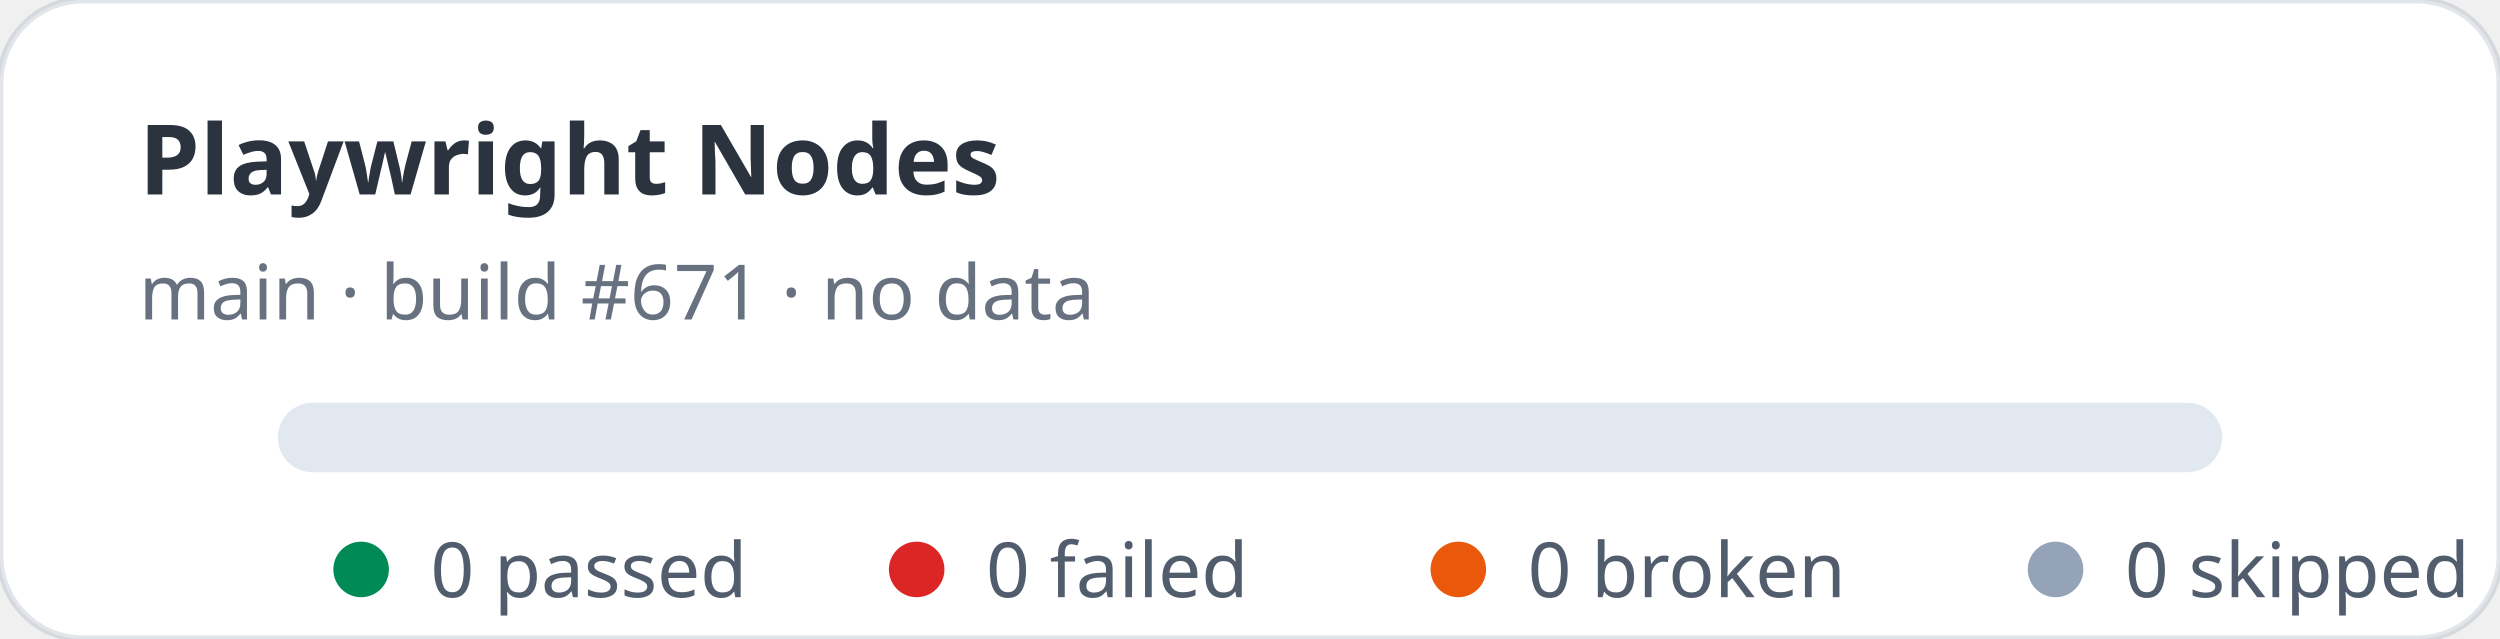
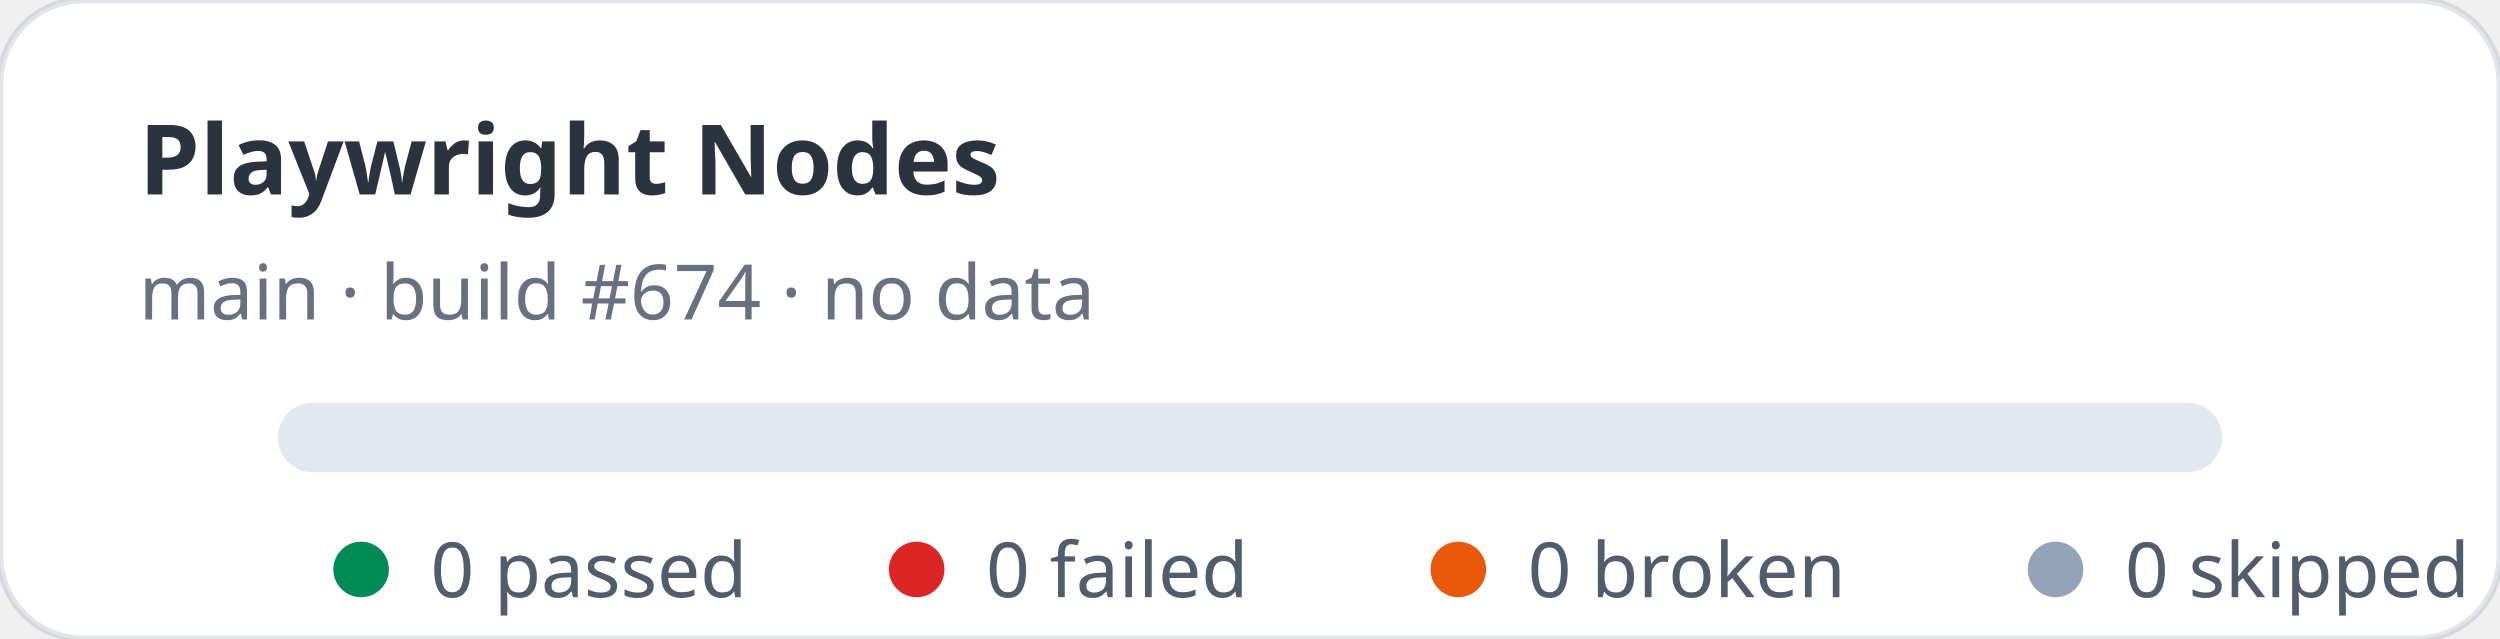
<svg xmlns="http://www.w3.org/2000/svg" width="360" height="92" viewBox="0 0 360 92" role="img" aria-label="Playwright Nodes stats: 0 passed, 0 failed">
  <rect width="360" height="92" rx="12" fill="#ffffff" stroke="rgba(11,48,86,0.12)" />
  <text x="20" y="28" fill="rgba(1,10,24,0.83)" font-family="ui-sans-serif,system-ui,sans-serif" font-size="14" font-weight="700">Playwright Nodes</text>
-   <text x="20" y="46" fill="rgba(2,19,44,0.6)" font-family="ui-sans-serif,system-ui,sans-serif" font-size="11">main · build #671 · no data</text>
+   <text x="20" y="46" fill="rgba(2,19,44,0.6)" font-family="ui-sans-serif,system-ui,sans-serif" font-size="11">main · build #674 · no data</text>
  <rect x="40" y="58" width="280" height="10" rx="5" fill="#e2e8f0" />
  <g font-family="ui-sans-serif,system-ui,sans-serif" font-size="11" fill="rgba(1,18,40,0.68)">
    <circle cx="52" cy="82" r="4" fill="#008a56" />
    <text x="62" y="86">0 passed</text>
    <circle cx="132" cy="82" r="4" fill="#dc2626" />
    <text x="142" y="86">0 failed</text>
    <circle cx="210" cy="82" r="4" fill="#ea580c" />
    <text x="220" y="86">0 broken</text>
    <circle cx="296" cy="82" r="4" fill="#94a3b8" />
    <text x="306" y="86">0 skipped</text>
  </g>
</svg>
